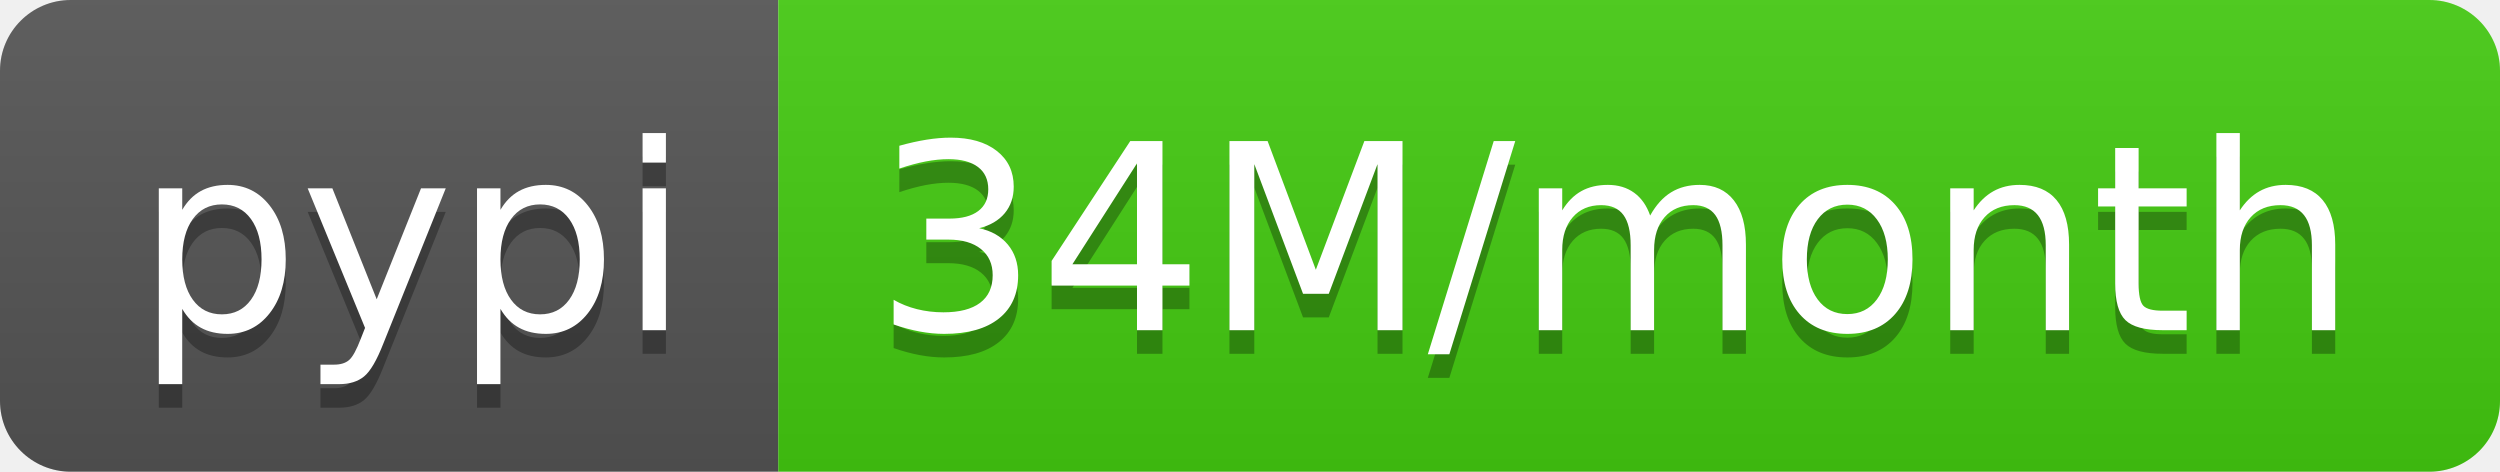
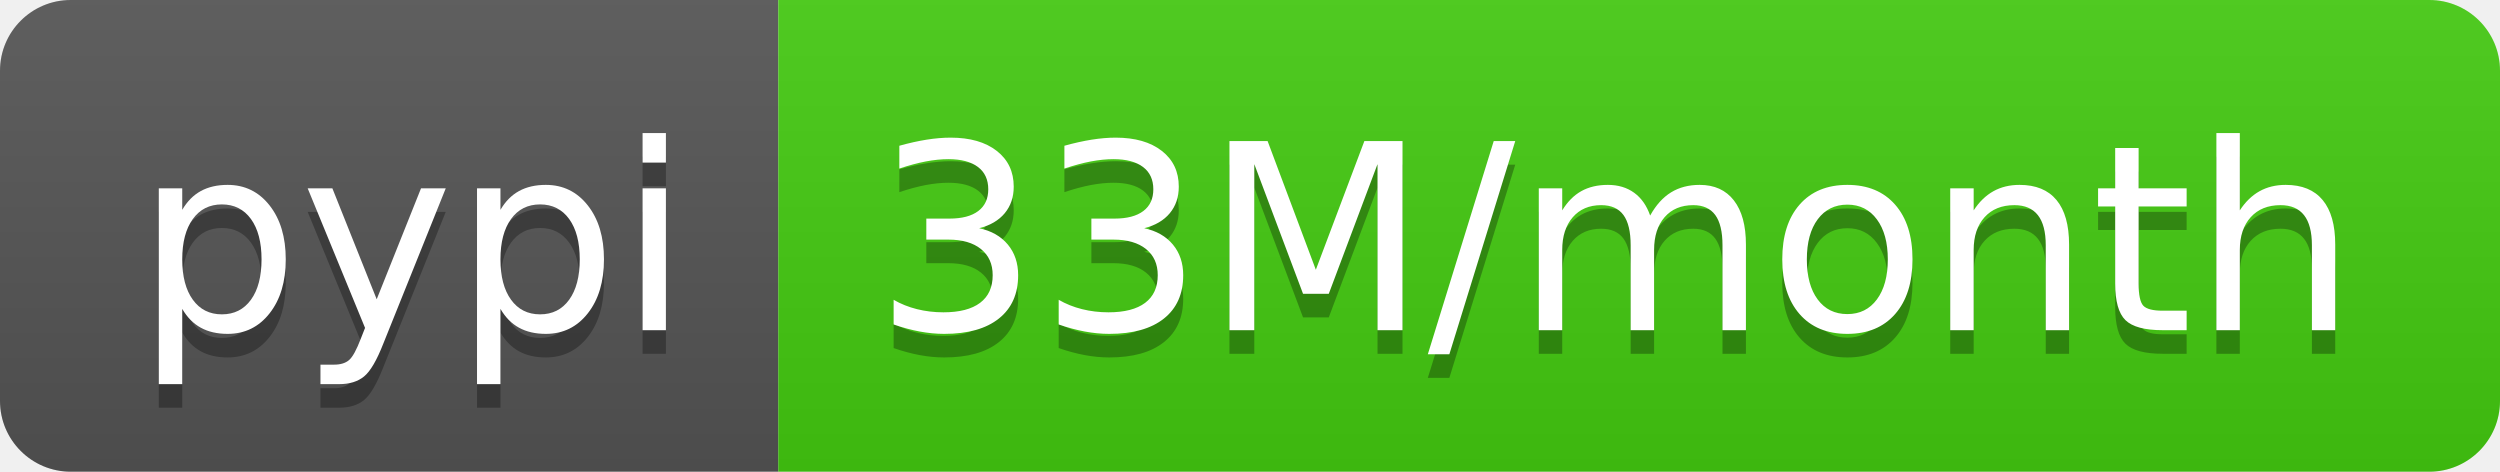
- <svg xmlns="http://www.w3.org/2000/svg" width="106" height="20" role="img" aria-label="pypi: 34M/month">
+ <svg xmlns="http://www.w3.org/2000/svg" width="106" height="20" role="img" aria-label="pypi: 33M/month">
  <linearGradient id="s" x2="0" y2="100%">
    <stop offset="0" stop-color="#bbb" stop-opacity=".1" />
    <stop offset="1" stop-opacity=".1" />
  </linearGradient>
  <clipPath id="r">
    <rect width="106" height="20" rx="3" fill="#fff" />
  </clipPath>
  <g clip-path="url(#r)">
    <rect width="33" height="20" fill="#555" />
    <rect x="33" width="73" height="20" fill="#4c1" />
    <rect width="106" height="20" fill="url(#s)" />
  </g>
  <g fill="#fff" text-anchor="middle" font-family="Verdana,Geneva,DejaVu Sans,sans-serif" text-rendering="geometricPrecision" font-size="110">
    <text aria-hidden="true" x="175" y="150" fill="#010101" fill-opacity=".3" transform="scale(.1)" textLength="230">pypi</text>
    <text x="175" y="140" transform="scale(.1)" fill="#fff" textLength="230">pypi</text>
-     <text aria-hidden="true" x="685" y="150" fill="#010101" fill-opacity=".3" transform="scale(.1)" textLength="630">34M/month</text>
-     <text x="685" y="140" transform="scale(.1)" fill="#fff" textLength="630">34M/month</text>
+     <text aria-hidden="true" x="685" y="150" fill="#010101" fill-opacity=".3" transform="scale(.1)" textLength="630">33M/month</text>
+     <text x="685" y="140" transform="scale(.1)" fill="#fff" textLength="630">33M/month</text>
  </g>
</svg>
